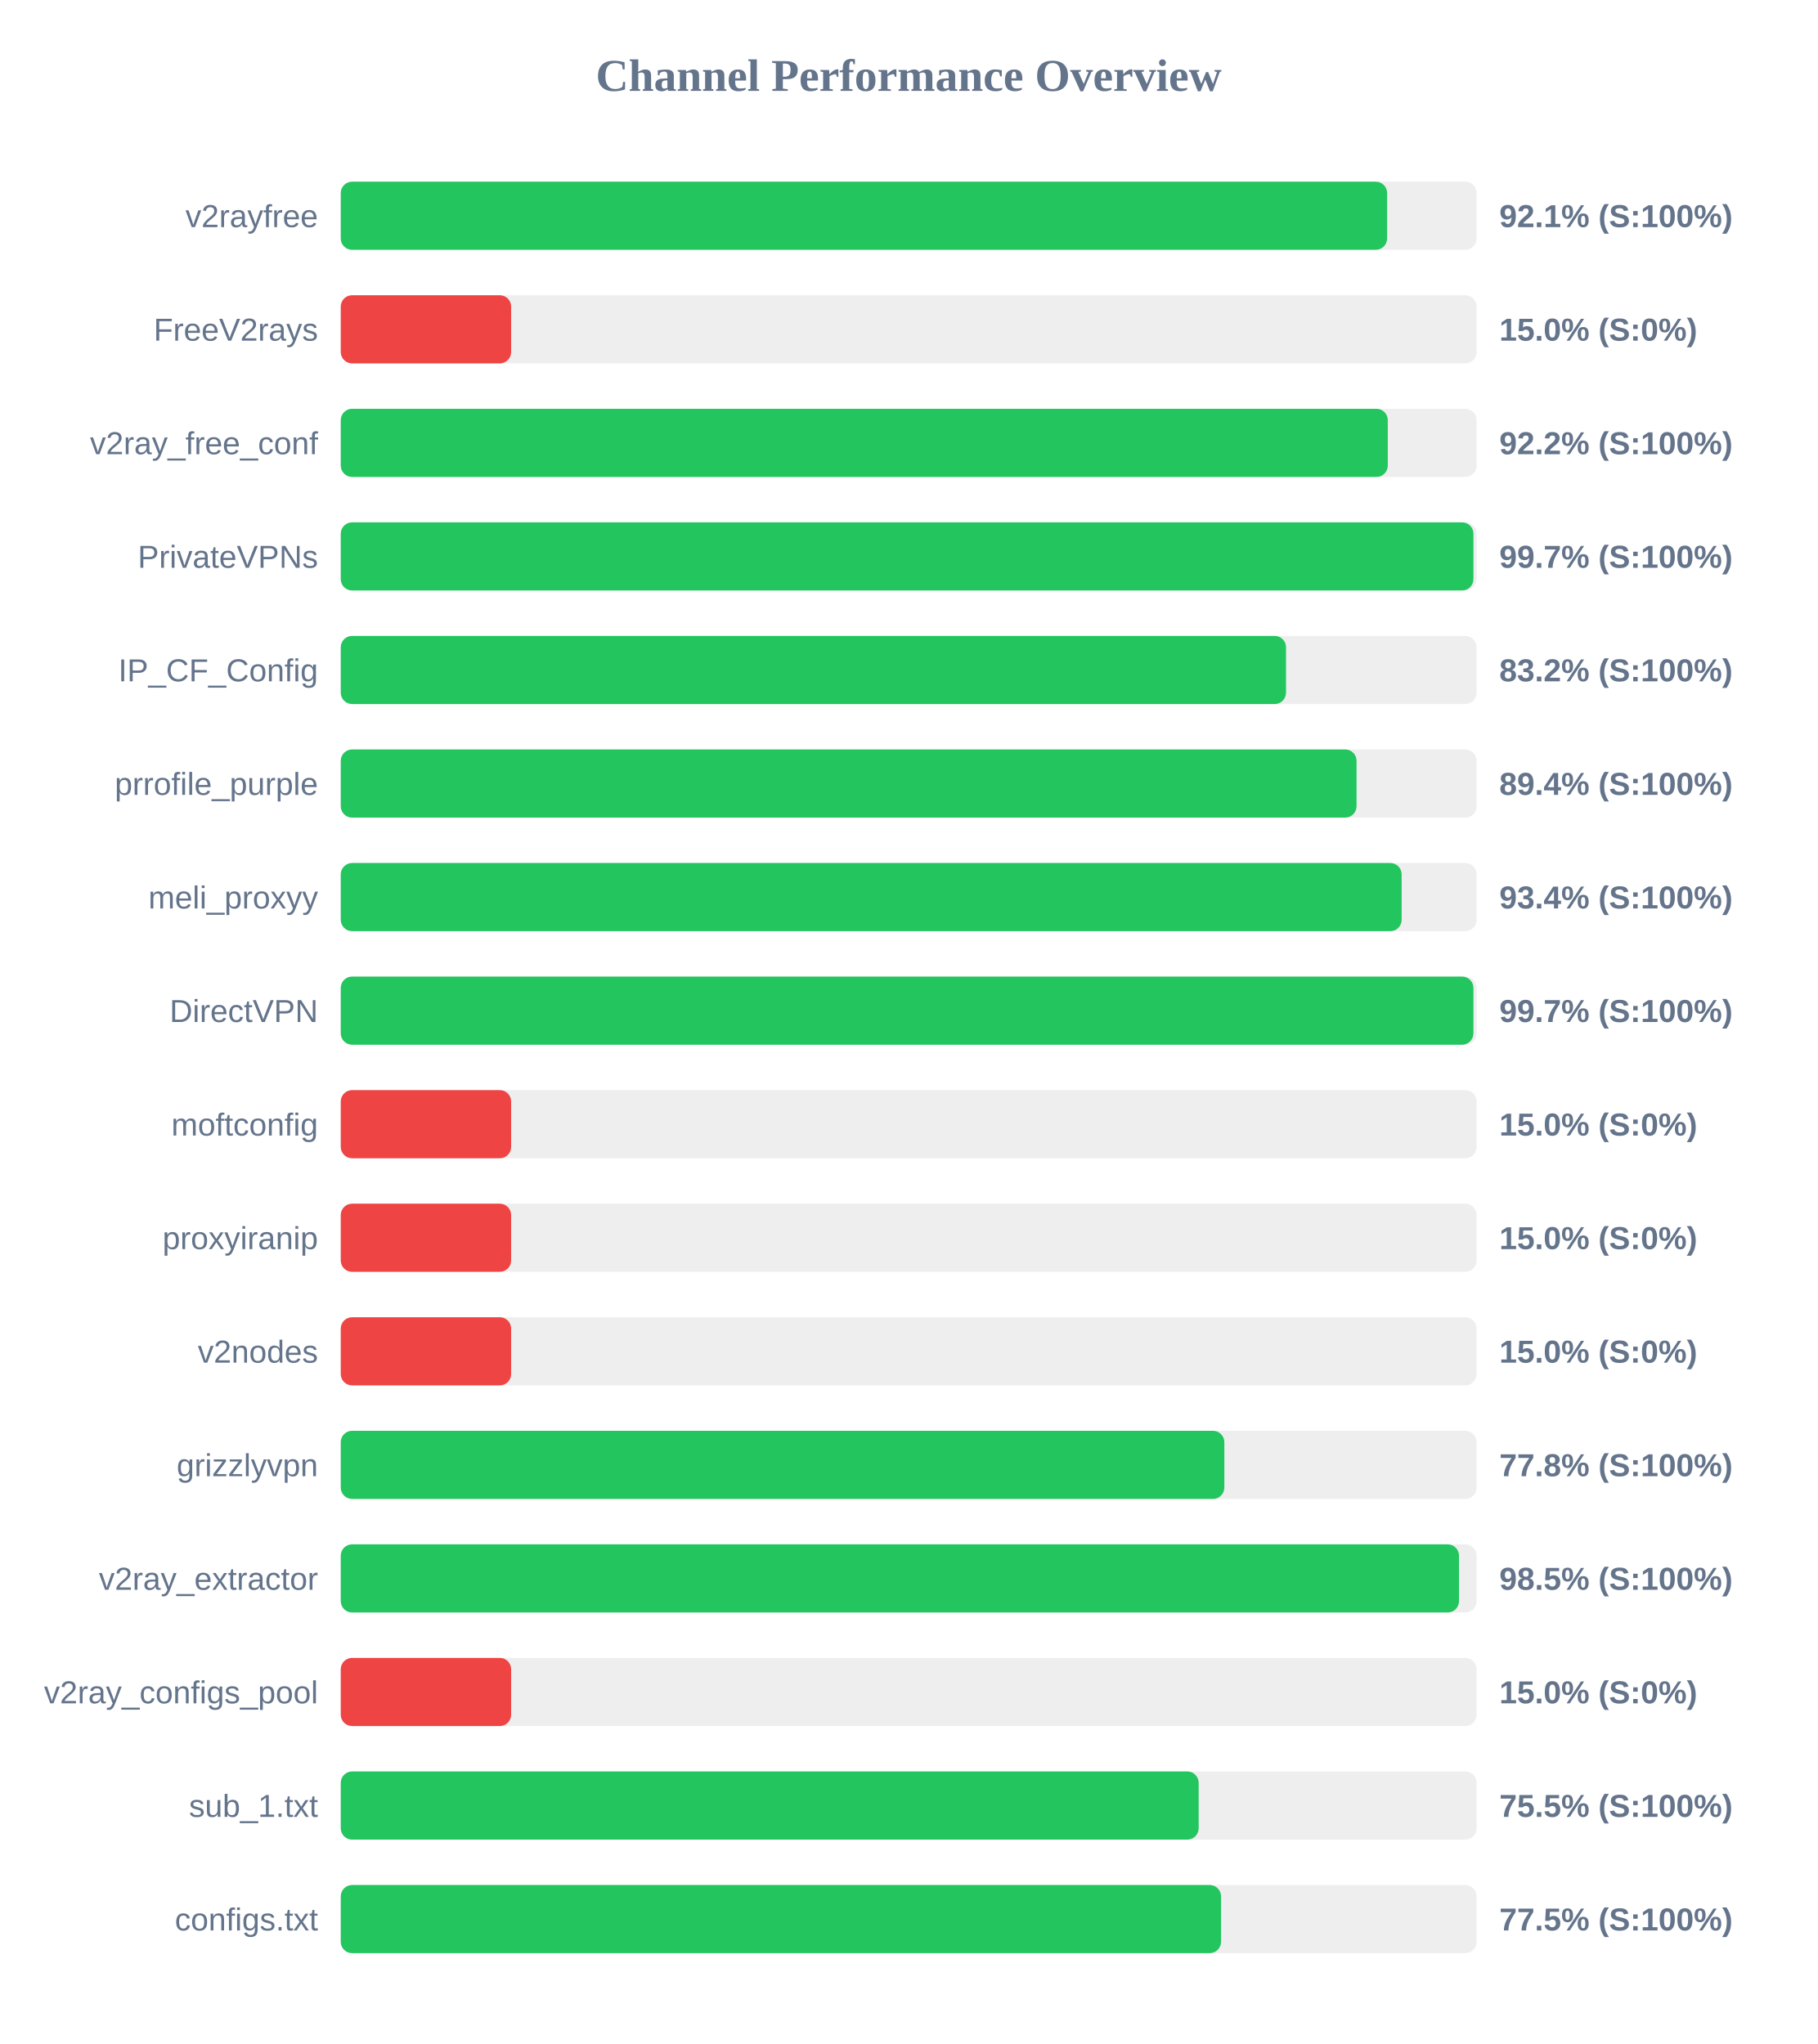
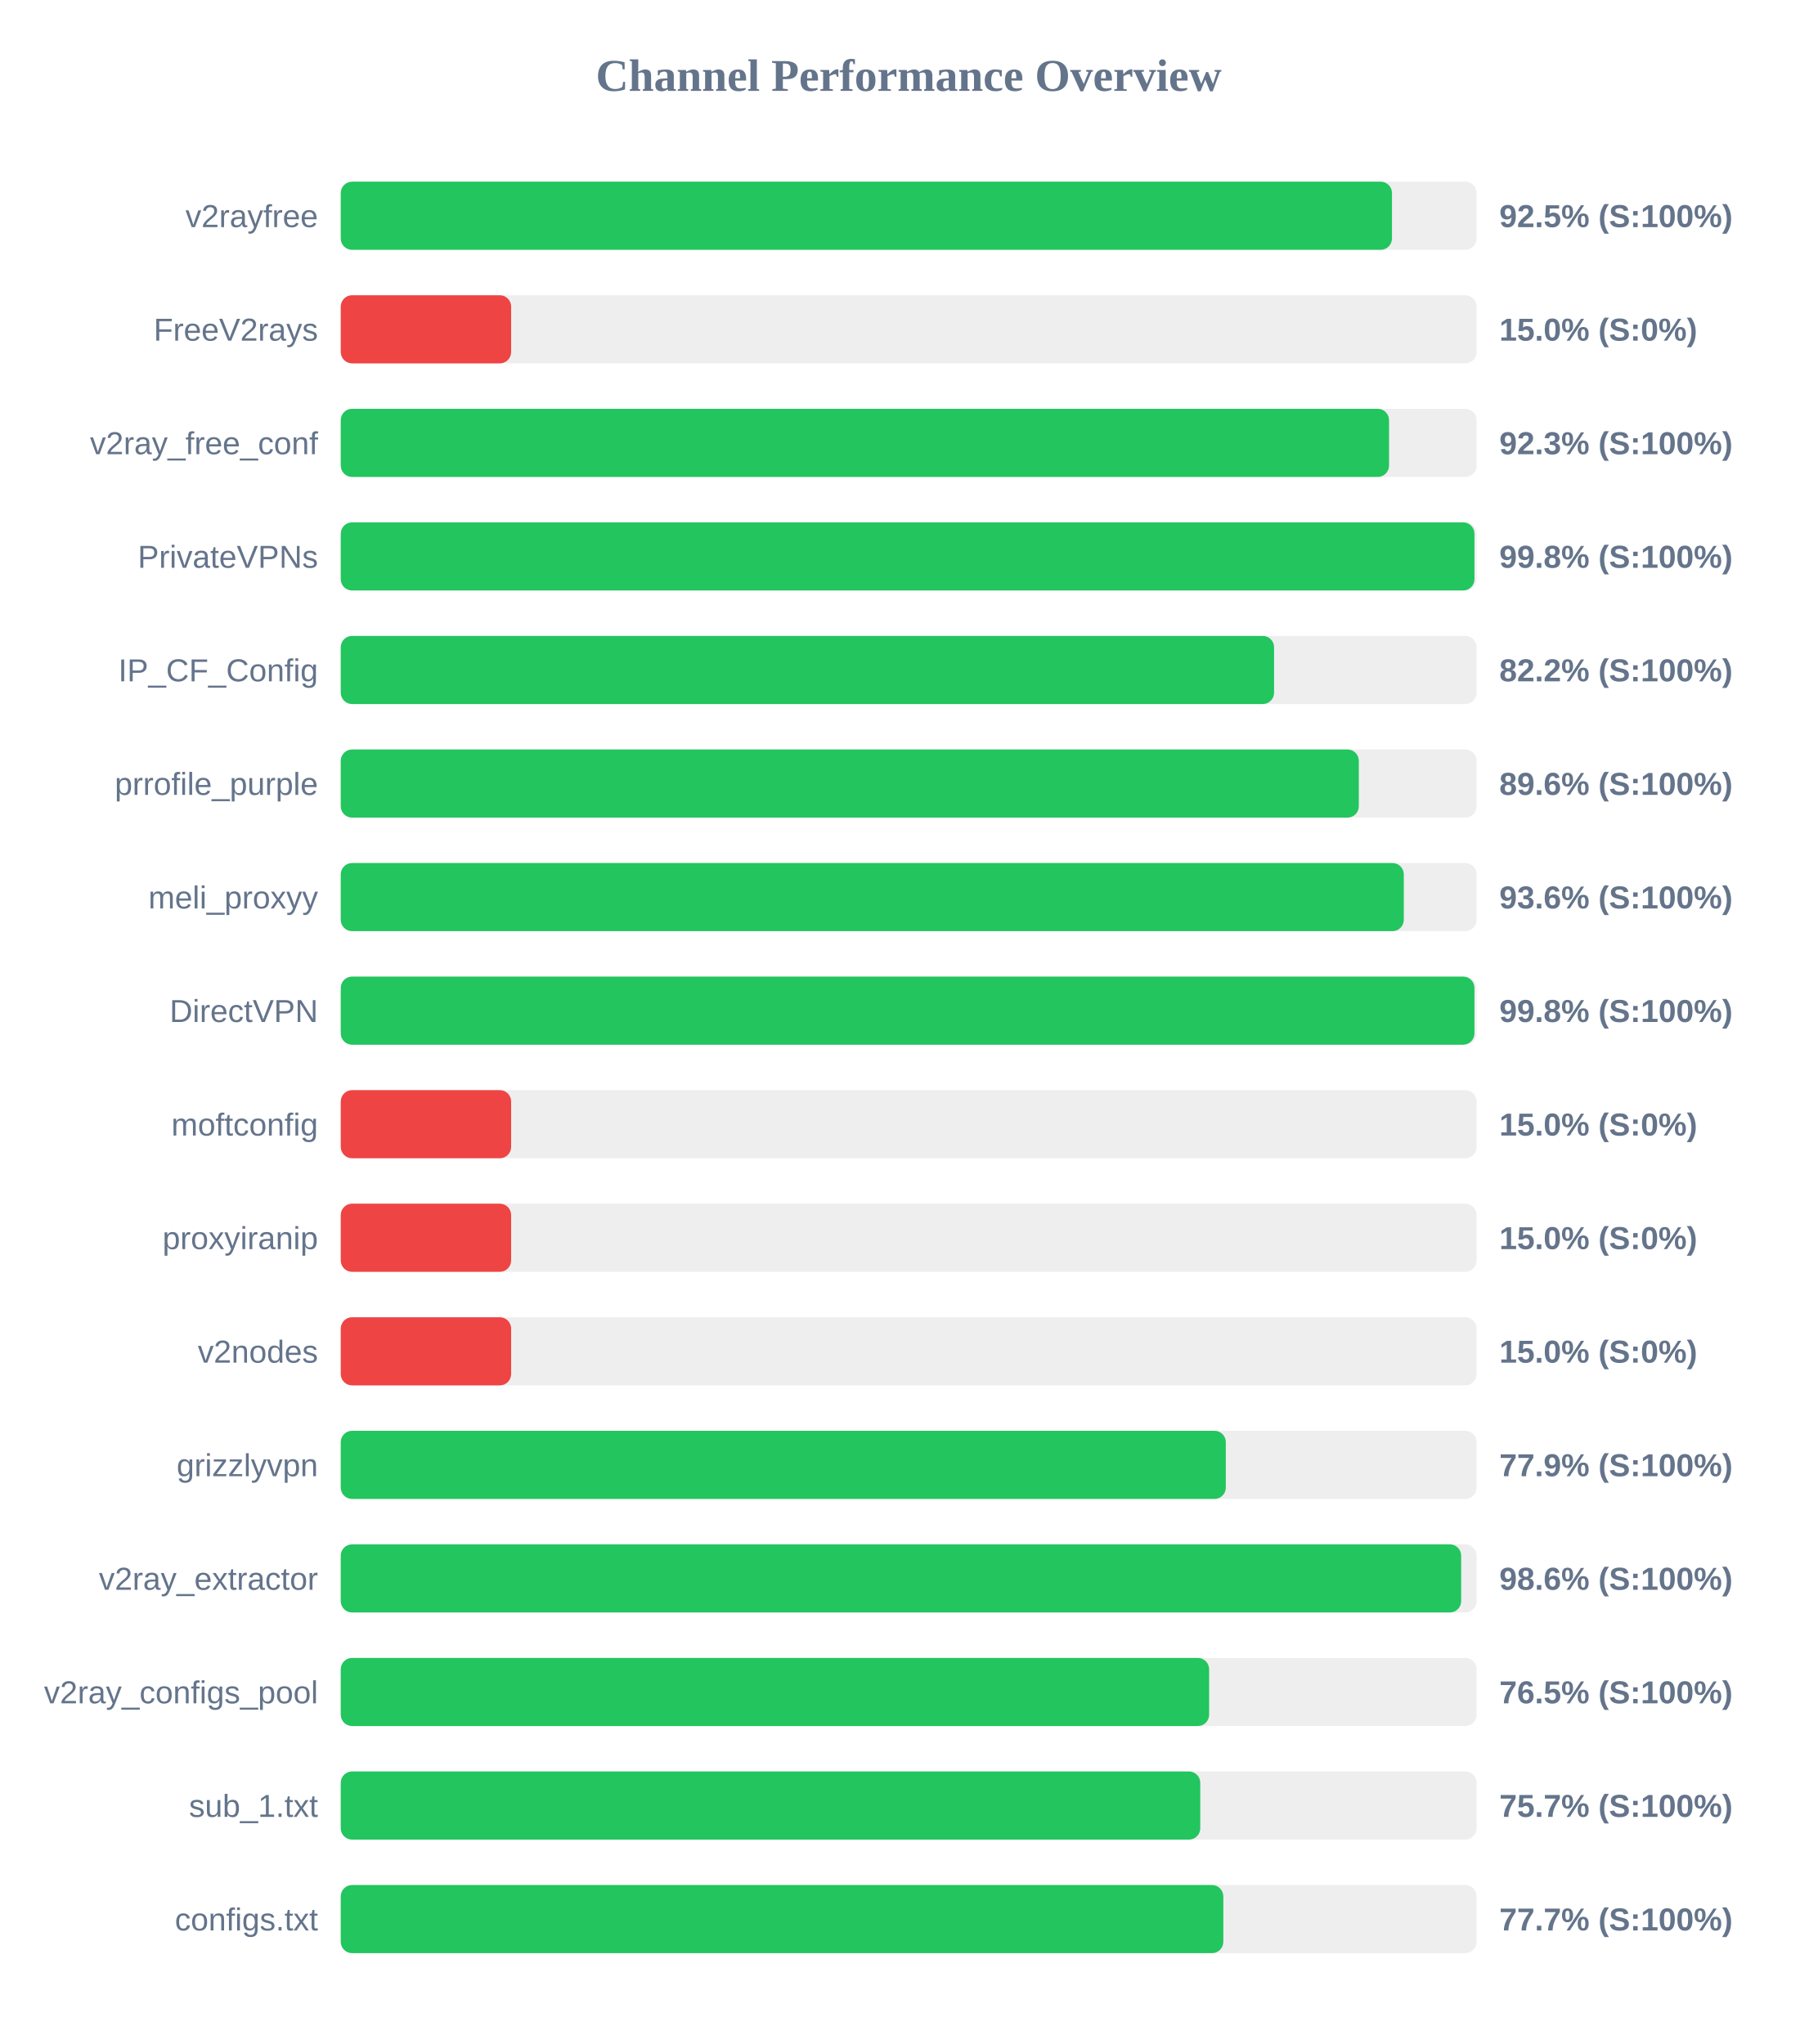
<svg xmlns="http://www.w3.org/2000/svg" width="800" height="900" version="1.1">
  <style>
        .row { font: 14px Arial; fill: #64748b; }
        .score { font: bold 14px Arial; fill: #64748b; }
    </style>
  <text x="400" y="40" text-anchor="middle" font-size="20px" font-weight="bold" fill="#64748b">Channel Performance Overview</text>
  <rect x="150" y="80" width="500" height="30" fill="#eee" rx="5" />
-   <rect x="150" y="80" width="460.6" height="30" fill="#22c55e" rx="5" />
+   <rect x="150" y="80" width="462.75" height="30" fill="#22c55e" rx="5" />
  <text x="140" y="100" text-anchor="end" class="row">v2rayfree</text>
-   <text x="660" y="100" text-anchor="start" class="score">92.1% (S:100%)</text>
+   <text x="660" y="100" text-anchor="start" class="score">92.5% (S:100%)</text>
  <rect x="150" y="130" width="500" height="30" fill="#eee" rx="5" />
  <rect x="150" y="130" width="75.0" height="30" fill="#ef4444" rx="5" />
  <text x="140" y="150" text-anchor="end" class="row">FreeV2rays</text>
  <text x="660" y="150" text-anchor="start" class="score">15.0% (S:0%)</text>
  <rect x="150" y="180" width="500" height="30" fill="#eee" rx="5" />
-   <rect x="150" y="180" width="460.9" height="30" fill="#22c55e" rx="5" />
+   <rect x="150" y="180" width="461.45" height="30" fill="#22c55e" rx="5" />
  <text x="140" y="200" text-anchor="end" class="row">v2ray_free_conf</text>
-   <text x="660" y="200" text-anchor="start" class="score">92.2% (S:100%)</text>
+   <text x="660" y="200" text-anchor="start" class="score">92.3% (S:100%)</text>
  <rect x="150" y="230" width="500" height="30" fill="#eee" rx="5" />
-   <rect x="150" y="230" width="498.6" height="30" fill="#22c55e" rx="5" />
+   <rect x="150" y="230" width="499.05" height="30" fill="#22c55e" rx="5" />
  <text x="140" y="250" text-anchor="end" class="row">PrivateVPNs</text>
-   <text x="660" y="250" text-anchor="start" class="score">99.7% (S:100%)</text>
+   <text x="660" y="250" text-anchor="start" class="score">99.8% (S:100%)</text>
  <rect x="150" y="280" width="500" height="30" fill="#eee" rx="5" />
-   <rect x="150" y="280" width="416.1" height="30" fill="#22c55e" rx="5" />
+   <rect x="150" y="280" width="410.85" height="30" fill="#22c55e" rx="5" />
  <text x="140" y="300" text-anchor="end" class="row">IP_CF_Config</text>
-   <text x="660" y="300" text-anchor="start" class="score">83.2% (S:100%)</text>
+   <text x="660" y="300" text-anchor="start" class="score">82.2% (S:100%)</text>
  <rect x="150" y="330" width="500" height="30" fill="#eee" rx="5" />
-   <rect x="150" y="330" width="447.15" height="30" fill="#22c55e" rx="5" />
+   <rect x="150" y="330" width="448.15" height="30" fill="#22c55e" rx="5" />
  <text x="140" y="350" text-anchor="end" class="row">prrofile_purple</text>
-   <text x="660" y="350" text-anchor="start" class="score">89.4% (S:100%)</text>
+   <text x="660" y="350" text-anchor="start" class="score">89.6% (S:100%)</text>
  <rect x="150" y="380" width="500" height="30" fill="#eee" rx="5" />
-   <rect x="150" y="380" width="467.0" height="30" fill="#22c55e" rx="5" />
+   <rect x="150" y="380" width="467.95" height="30" fill="#22c55e" rx="5" />
  <text x="140" y="400" text-anchor="end" class="row">meli_proxyy</text>
-   <text x="660" y="400" text-anchor="start" class="score">93.4% (S:100%)</text>
+   <text x="660" y="400" text-anchor="start" class="score">93.6% (S:100%)</text>
  <rect x="150" y="430" width="500" height="30" fill="#eee" rx="5" />
-   <rect x="150" y="430" width="498.6" height="30" fill="#22c55e" rx="5" />
+   <rect x="150" y="430" width="499.05" height="30" fill="#22c55e" rx="5" />
  <text x="140" y="450" text-anchor="end" class="row">DirectVPN</text>
-   <text x="660" y="450" text-anchor="start" class="score">99.7% (S:100%)</text>
+   <text x="660" y="450" text-anchor="start" class="score">99.8% (S:100%)</text>
  <rect x="150" y="480" width="500" height="30" fill="#eee" rx="5" />
  <rect x="150" y="480" width="75.0" height="30" fill="#ef4444" rx="5" />
  <text x="140" y="500" text-anchor="end" class="row">moftconfig</text>
  <text x="660" y="500" text-anchor="start" class="score">15.0% (S:0%)</text>
  <rect x="150" y="530" width="500" height="30" fill="#eee" rx="5" />
  <rect x="150" y="530" width="75.0" height="30" fill="#ef4444" rx="5" />
  <text x="140" y="550" text-anchor="end" class="row">proxyiranip</text>
  <text x="660" y="550" text-anchor="start" class="score">15.0% (S:0%)</text>
  <rect x="150" y="580" width="500" height="30" fill="#eee" rx="5" />
  <rect x="150" y="580" width="75.0" height="30" fill="#ef4444" rx="5" />
  <text x="140" y="600" text-anchor="end" class="row">v2nodes</text>
  <text x="660" y="600" text-anchor="start" class="score">15.0% (S:0%)</text>
  <rect x="150" y="630" width="500" height="30" fill="#eee" rx="5" />
-   <rect x="150" y="630" width="388.95" height="30" fill="#22c55e" rx="5" />
+   <rect x="150" y="630" width="389.6" height="30" fill="#22c55e" rx="5" />
  <text x="140" y="650" text-anchor="end" class="row">grizzlyvpn</text>
-   <text x="660" y="650" text-anchor="start" class="score">77.8% (S:100%)</text>
+   <text x="660" y="650" text-anchor="start" class="score">77.9% (S:100%)</text>
  <rect x="150" y="680" width="500" height="30" fill="#eee" rx="5" />
-   <rect x="150" y="680" width="492.25" height="30" fill="#22c55e" rx="5" />
+   <rect x="150" y="680" width="493.2" height="30" fill="#22c55e" rx="5" />
  <text x="140" y="700" text-anchor="end" class="row">v2ray_extractor</text>
-   <text x="660" y="700" text-anchor="start" class="score">98.5% (S:100%)</text>
+   <text x="660" y="700" text-anchor="start" class="score">98.6% (S:100%)</text>
  <rect x="150" y="730" width="500" height="30" fill="#eee" rx="5" />
-   <rect x="150" y="730" width="75.0" height="30" fill="#ef4444" rx="5" />
+   <rect x="150" y="730" width="382.25" height="30" fill="#22c55e" rx="5" />
  <text x="140" y="750" text-anchor="end" class="row">v2ray_configs_pool</text>
-   <text x="660" y="750" text-anchor="start" class="score">15.0% (S:0%)</text>
+   <text x="660" y="750" text-anchor="start" class="score">76.5% (S:100%)</text>
  <rect x="150" y="780" width="500" height="30" fill="#eee" rx="5" />
-   <rect x="150" y="780" width="377.65" height="30" fill="#22c55e" rx="5" />
+   <rect x="150" y="780" width="378.35" height="30" fill="#22c55e" rx="5" />
  <text x="140" y="800" text-anchor="end" class="row">sub_1.txt</text>
-   <text x="660" y="800" text-anchor="start" class="score">75.5% (S:100%)</text>
+   <text x="660" y="800" text-anchor="start" class="score">75.7% (S:100%)</text>
  <rect x="150" y="830" width="500" height="30" fill="#eee" rx="5" />
-   <rect x="150" y="830" width="387.5" height="30" fill="#22c55e" rx="5" />
+   <rect x="150" y="830" width="388.5" height="30" fill="#22c55e" rx="5" />
  <text x="140" y="850" text-anchor="end" class="row">configs.txt</text>
-   <text x="660" y="850" text-anchor="start" class="score">77.5% (S:100%)</text>
+   <text x="660" y="850" text-anchor="start" class="score">77.7% (S:100%)</text>
</svg>
